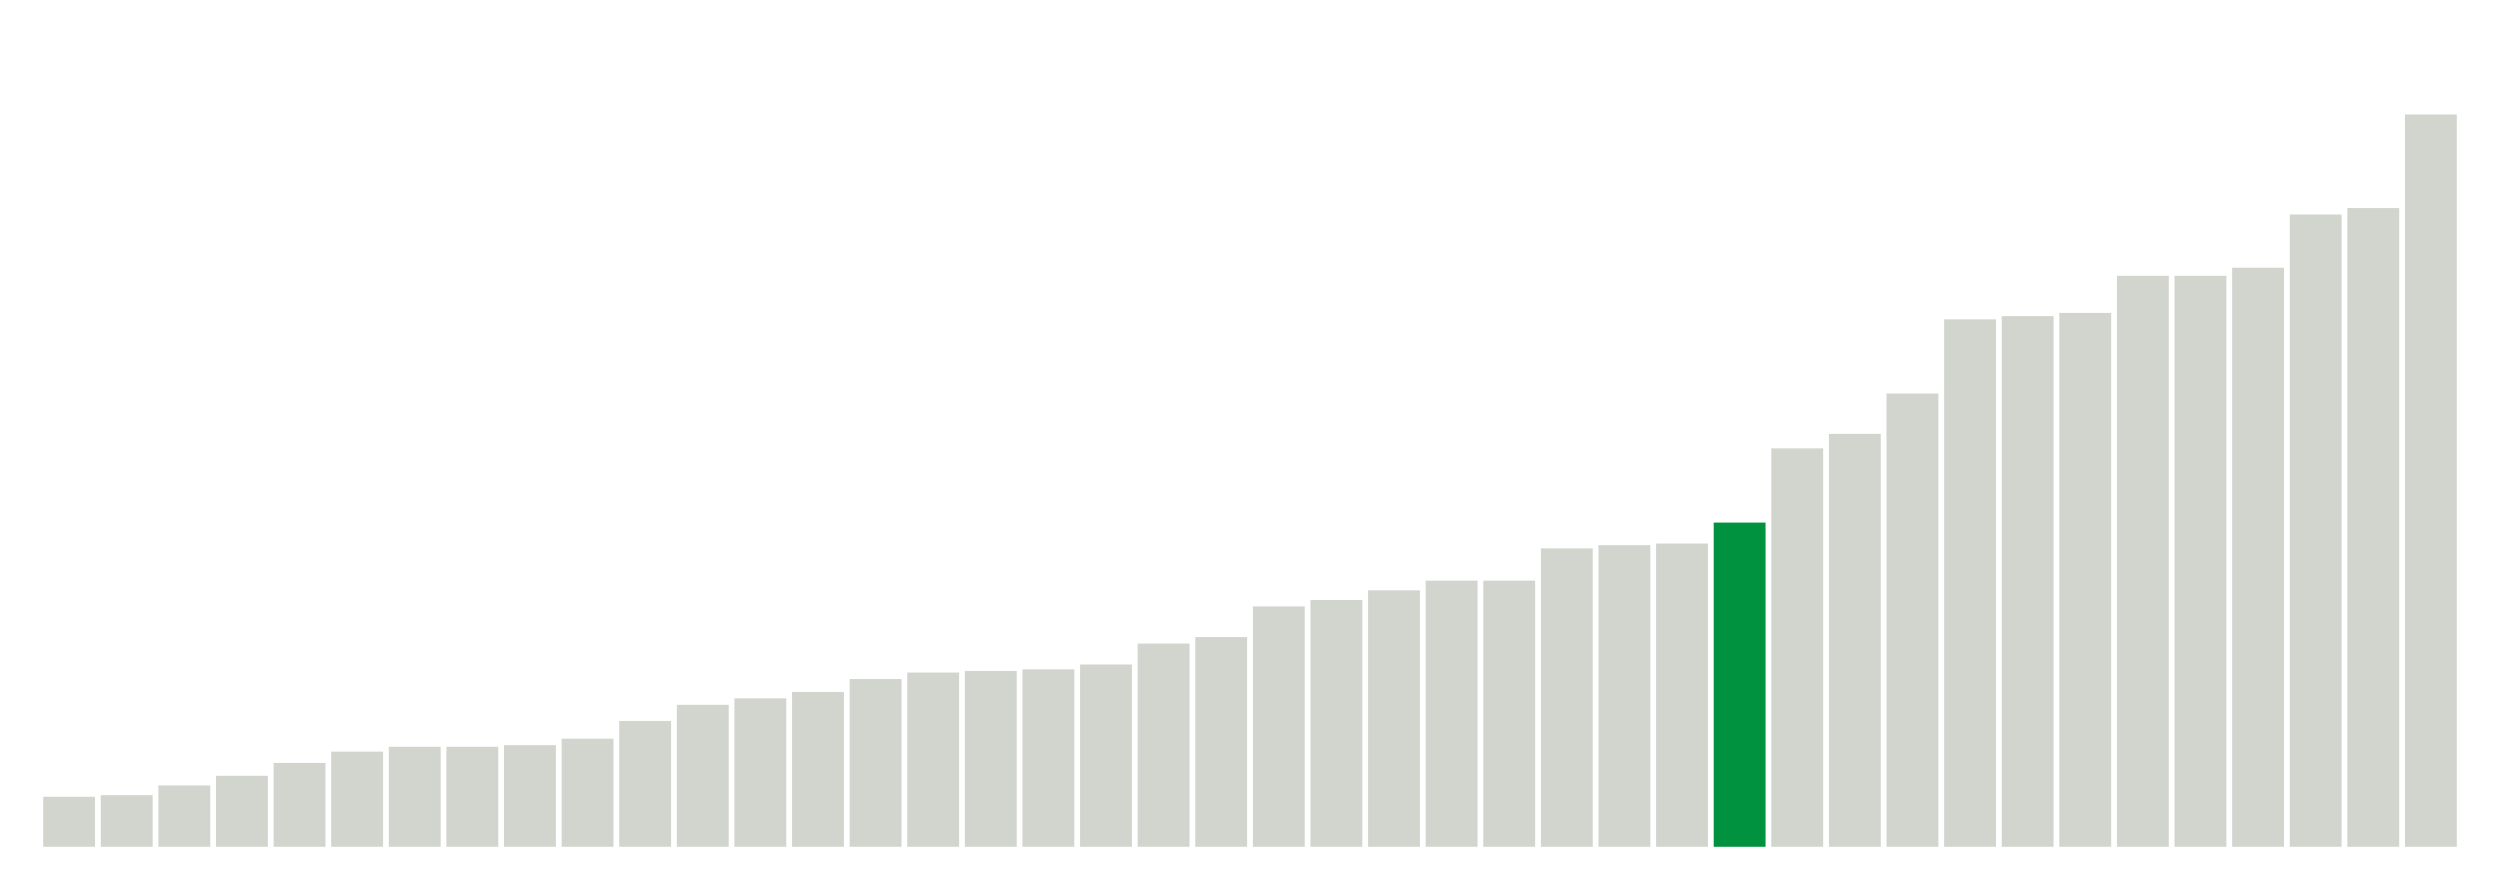
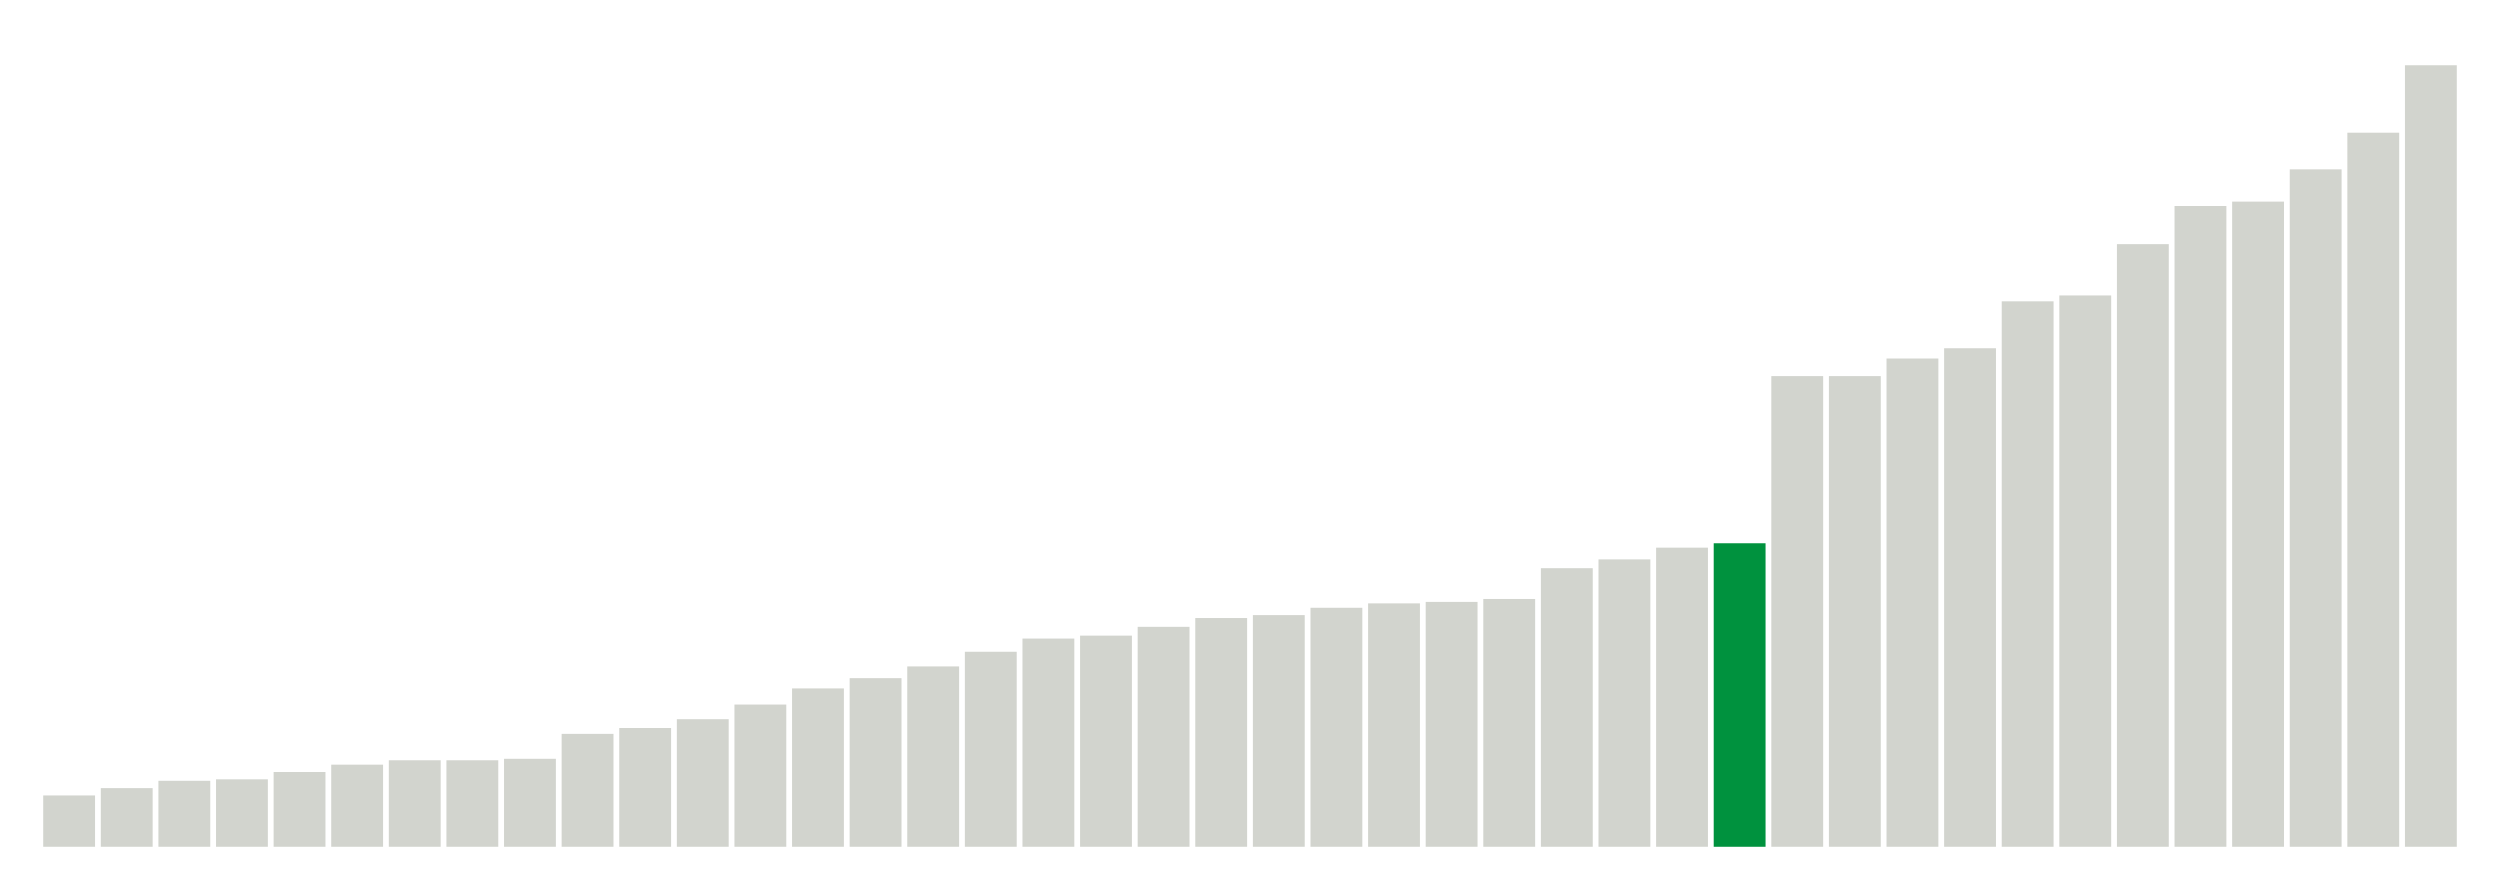
<svg xmlns="http://www.w3.org/2000/svg" version="1.1" class="marks" width="310" height="110">
  <g fill="none" stroke-miterlimit="10" transform="translate(5,5)">
    <g class="mark-group role-frame root" role="graphics-object" aria-roledescription="group mark container">
      <g transform="translate(0,0)">
        <path class="background" aria-hidden="true" d="M0,0h300v100h-300Z" stroke="#ddd" stroke-width="0" />
        <g>
          <g class="mark-rect role-mark marks" role="graphics-object" aria-roledescription="rect mark container">
-             <path aria-label="neighborhood: Gramercy Park - Murray Hill; unmodified_data_value_geo_entity: 3.1" role="graphics-symbol" aria-roledescription="bar" d="M0.357,93.8h6.429v6.2h-6.429Z" fill="#D2D4CE" />
-             <path aria-label="neighborhood: Borough Park; unmodified_data_value_geo_entity: 3.2" role="graphics-symbol" aria-roledescription="bar" d="M7.5,93.6h6.429v6.4h-6.429Z" fill="#D2D4CE" />
-             <path aria-label="neighborhood: Coney Island - Sheepshead Bay; unmodified_data_value_geo_entity: 3.8" role="graphics-symbol" aria-roledescription="bar" d="M14.643,92.4h6.429v7.6h-6.429Z" fill="#D2D4CE" />
-             <path aria-label="neighborhood: Bensonhurst - Bay Ridge; unmodified_data_value_geo_entity: 4.4" role="graphics-symbol" aria-roledescription="bar" d="M21.786,91.2h6.429v8.8h-6.429Z" fill="#D2D4CE" />
-             <path aria-label="neighborhood: South Beach - Tottenville; unmodified_data_value_geo_entity: 5.2" role="graphics-symbol" aria-roledescription="bar" d="M28.929,89.6h6.429v10.4h-6.429Z" fill="#D2D4CE" />
-             <path aria-label="neighborhood: Long Island City - Astoria; unmodified_data_value_geo_entity: 5.9" role="graphics-symbol" aria-roledescription="bar" d="M36.071,88.2h6.429v11.8h-6.429Z" fill="#D2D4CE" />
-             <path aria-label="neighborhood: Greenpoint; unmodified_data_value_geo_entity: 6.2" role="graphics-symbol" aria-roledescription="bar" d="M43.214,87.6h6.429v12.4h-6.429Z" fill="#D2D4CE" />
-             <path aria-label="neighborhood: Sunset Park; unmodified_data_value_geo_entity: 6.2" role="graphics-symbol" aria-roledescription="bar" d="M50.357,87.6h6.429v12.4h-6.429Z" fill="#D2D4CE" />
-             <path aria-label="neighborhood: Bayside - Little Neck; unmodified_data_value_geo_entity: 6.3" role="graphics-symbol" aria-roledescription="bar" d="M57.5,87.4h6.429v12.6h-6.429Z" fill="#D2D4CE" />
-             <path aria-label="neighborhood: Ridgewood - Forest Hills; unmodified_data_value_geo_entity: 6.7" role="graphics-symbol" aria-roledescription="bar" d="M64.643,86.6h6.429v13.4h-6.429Z" fill="#D2D4CE" />
-             <path aria-label="neighborhood: Upper West Side; unmodified_data_value_geo_entity: 7.8" role="graphics-symbol" aria-roledescription="bar" d="M71.786,84.4h6.429v15.6h-6.429Z" fill="#D2D4CE" />
-             <path aria-label="neighborhood: Rockaways; unmodified_data_value_geo_entity: 8.8" role="graphics-symbol" aria-roledescription="bar" d="M78.929,82.4h6.429v17.6h-6.429Z" fill="#D2D4CE" />
-             <path aria-label="neighborhood: Willowbrook; unmodified_data_value_geo_entity: 9.2" role="graphics-symbol" aria-roledescription="bar" d="M86.071,81.6h6.429v18.4h-6.429Z" fill="#D2D4CE" />
-             <path aria-label="neighborhood: Union Square - Lower East Side; unmodified_data_value_geo_entity: 9.6" role="graphics-symbol" aria-roledescription="bar" d="M93.214,80.8h6.429v19.2h-6.429Z" fill="#D2D4CE" />
-             <path aria-label="neighborhood: Greenwich Village - SoHo; unmodified_data_value_geo_entity: 10.4" role="graphics-symbol" aria-roledescription="bar" d="M100.357,79.2h6.429v20.8h-6.429Z" fill="#D2D4CE" />
-             <path aria-label="neighborhood: Upper East Side; unmodified_data_value_geo_entity: 10.8" role="graphics-symbol" aria-roledescription="bar" d="M107.5,78.4h6.429v21.6h-6.429Z" fill="#D2D4CE" />
-             <path aria-label="neighborhood: Lower Manhattan; unmodified_data_value_geo_entity: 10.9" role="graphics-symbol" aria-roledescription="bar" d="M114.643,78.2h6.429v21.8h-6.429Z" fill="#D2D4CE" />
-             <path aria-label="neighborhood: Southwest Queens; unmodified_data_value_geo_entity: 11" role="graphics-symbol" aria-roledescription="bar" d="M121.786,78h6.429v22h-6.429Z" fill="#D2D4CE" />
-             <path aria-label="neighborhood: West Queens; unmodified_data_value_geo_entity: 11.3" role="graphics-symbol" aria-roledescription="bar" d="M128.929,77.4h6.429v22.6h-6.429Z" fill="#D2D4CE" />
-             <path aria-label="neighborhood: Flushing - Clearview; unmodified_data_value_geo_entity: 12.6" role="graphics-symbol" aria-roledescription="bar" d="M136.071,74.8h6.429v25.2h-6.429Z" fill="#D2D4CE" />
-             <path aria-label="neighborhood: Fresh Meadows; unmodified_data_value_geo_entity: 13" role="graphics-symbol" aria-roledescription="bar" d="M143.214,74h6.429v26h-6.429Z" fill="#D2D4CE" />
-             <path aria-label="neighborhood: Chelsea - Clinton; unmodified_data_value_geo_entity: 14.9" role="graphics-symbol" aria-roledescription="bar" d="M150.357,70.2h6.429v29.8h-6.429Z" fill="#D2D4CE" />
-             <path aria-label="neighborhood: Jamaica; unmodified_data_value_geo_entity: 15.3" role="graphics-symbol" aria-roledescription="bar" d="M157.5,69.4h6.429v30.6h-6.429Z" fill="#D2D4CE" />
-             <path aria-label="neighborhood: Southeast Queens; unmodified_data_value_geo_entity: 15.9" role="graphics-symbol" aria-roledescription="bar" d="M164.643,68.2h6.429v31.8h-6.429Z" fill="#D2D4CE" />
-             <path aria-label="neighborhood: Williamsburg - Bushwick; unmodified_data_value_geo_entity: 16.5" role="graphics-symbol" aria-roledescription="bar" d="M171.786,67h6.429v33h-6.429Z" fill="#D2D4CE" />
-             <path aria-label="neighborhood: Stapleton - St. George; unmodified_data_value_geo_entity: 16.5" role="graphics-symbol" aria-roledescription="bar" d="M178.929,67h6.429v33h-6.429Z" fill="#D2D4CE" />
-             <path aria-label="neighborhood: Canarsie - Flatlands; unmodified_data_value_geo_entity: 18.5" role="graphics-symbol" aria-roledescription="bar" d="M186.071,63h6.429v37h-6.429Z" fill="#D2D4CE" />
-             <path aria-label="neighborhood: Kingsbridge - Riverdale; unmodified_data_value_geo_entity: 18.7" role="graphics-symbol" aria-roledescription="bar" d="M193.214,62.6h6.429v37.4h-6.429Z" fill="#D2D4CE" />
-             <path aria-label="neighborhood: Downtown - Heights - Slope; unmodified_data_value_geo_entity: 18.8" role="graphics-symbol" aria-roledescription="bar" d="M200.357,62.4h6.429v37.6h-6.429Z" fill="#D2D4CE" />
-             <path aria-label="neighborhood: East Flatbush - Flatbush; unmodified_data_value_geo_entity: 20.1" role="graphics-symbol" aria-roledescription="bar" d="M207.5,59.8h6.429v40.2h-6.429Z" fill="#00923E" />
-             <path aria-label="neighborhood: Port Richmond; unmodified_data_value_geo_entity: 24.7" role="graphics-symbol" aria-roledescription="bar" d="M214.643,50.6h6.429v49.4h-6.429Z" fill="#D2D4CE" />
-             <path aria-label="neighborhood: Bedford Stuyvesant - Crown Heights; unmodified_data_value_geo_entity: 25.6" role="graphics-symbol" aria-roledescription="bar" d="M221.786,48.8h6.429v51.2h-6.429Z" fill="#D2D4CE" />
-             <path aria-label="neighborhood: Washington Heights; unmodified_data_value_geo_entity: 28.1" role="graphics-symbol" aria-roledescription="bar" d="M228.929,43.8h6.429v56.2h-6.429Z" fill="#D2D4CE" />
-             <path aria-label="neighborhood: Fordham - Bronx Pk; unmodified_data_value_geo_entity: 32.7" role="graphics-symbol" aria-roledescription="bar" d="M236.071,34.6h6.429v65.4h-6.429Z" fill="#D2D4CE" />
-             <path aria-label="neighborhood: East New York; unmodified_data_value_geo_entity: 32.9" role="graphics-symbol" aria-roledescription="bar" d="M243.214,34.2h6.429v65.8h-6.429Z" fill="#D2D4CE" />
-             <path aria-label="neighborhood: Pelham - Throgs Neck; unmodified_data_value_geo_entity: 33.1" role="graphics-symbol" aria-roledescription="bar" d="M250.357,33.8h6.429v66.2h-6.429Z" fill="#D2D4CE" />
-             <path aria-label="neighborhood: Northeast Bronx; unmodified_data_value_geo_entity: 35.4" role="graphics-symbol" aria-roledescription="bar" d="M257.5,29.2h6.429v70.8h-6.429Z" fill="#D2D4CE" />
-             <path aria-label="neighborhood: East Harlem; unmodified_data_value_geo_entity: 35.4" role="graphics-symbol" aria-roledescription="bar" d="M264.643,29.2h6.429v70.8h-6.429Z" fill="#D2D4CE" />
-             <path aria-label="neighborhood: Crotona - Tremont; unmodified_data_value_geo_entity: 35.9" role="graphics-symbol" aria-roledescription="bar" d="M271.786,28.2h6.429v71.8h-6.429Z" fill="#D2D4CE" />
-             <path aria-label="neighborhood: Hunts Point - Mott Haven; unmodified_data_value_geo_entity: 39.2" role="graphics-symbol" aria-roledescription="bar" d="M278.929,21.6h6.429v78.4h-6.429Z" fill="#D2D4CE" />
-             <path aria-label="neighborhood: High Bridge - Morrisania; unmodified_data_value_geo_entity: 39.6" role="graphics-symbol" aria-roledescription="bar" d="M286.071,20.8h6.429v79.2h-6.429Z" fill="#D2D4CE" />
-             <path aria-label="neighborhood: Central Harlem - Morningside Heights; unmodified_data_value_geo_entity: 45.4" role="graphics-symbol" aria-roledescription="bar" d="M293.214,9.2h6.429v90.8h-6.429Z" fill="#D2D4CE" />
+             <path aria-label="neighborhood: Willowbrook; unmodified_data_value_geo_entity: 3.5" role="graphics-symbol" aria-roledescription="bar" d="M0.357,93.636h6.429v6.364h-6.429Z" fill="#D2D4CE" />
+             <path aria-label="neighborhood: Borough Park; unmodified_data_value_geo_entity: 4" role="graphics-symbol" aria-roledescription="bar" d="M7.5,92.727h6.429v7.273h-6.429Z" fill="#D2D4CE" />
+             <path aria-label="neighborhood: South Beach - Tottenville; unmodified_data_value_geo_entity: 4.5" role="graphics-symbol" aria-roledescription="bar" d="M14.643,91.818h6.429v8.182h-6.429Z" fill="#D2D4CE" />
+             <path aria-label="neighborhood: Greenpoint; unmodified_data_value_geo_entity: 4.6" role="graphics-symbol" aria-roledescription="bar" d="M21.786,91.636h6.429v8.364h-6.429Z" fill="#D2D4CE" />
+             <path aria-label="neighborhood: Greenwich Village - SoHo; unmodified_data_value_geo_entity: 5.1" role="graphics-symbol" aria-roledescription="bar" d="M28.929,90.727h6.429v9.273h-6.429Z" fill="#D2D4CE" />
+             <path aria-label="neighborhood: Bayside - Little Neck; unmodified_data_value_geo_entity: 5.6" role="graphics-symbol" aria-roledescription="bar" d="M36.071,89.818h6.429v10.182h-6.429Z" fill="#D2D4CE" />
+             <path aria-label="neighborhood: Bensonhurst - Bay Ridge; unmodified_data_value_geo_entity: 5.9" role="graphics-symbol" aria-roledescription="bar" d="M43.214,89.273h6.429v10.727h-6.429Z" fill="#D2D4CE" />
+             <path aria-label="neighborhood: Upper East Side; unmodified_data_value_geo_entity: 5.9" role="graphics-symbol" aria-roledescription="bar" d="M50.357,89.273h6.429v10.727h-6.429Z" fill="#D2D4CE" />
+             <path aria-label="neighborhood: Coney Island - Sheepshead Bay; unmodified_data_value_geo_entity: 6" role="graphics-symbol" aria-roledescription="bar" d="M57.5,89.091h6.429v10.909h-6.429Z" fill="#D2D4CE" />
+             <path aria-label="neighborhood: Ridgewood - Forest Hills; unmodified_data_value_geo_entity: 7.7" role="graphics-symbol" aria-roledescription="bar" d="M64.643,86h6.429v14h-6.429Z" fill="#D2D4CE" />
+             <path aria-label="neighborhood: Upper West Side; unmodified_data_value_geo_entity: 8.1" role="graphics-symbol" aria-roledescription="bar" d="M71.786,85.273h6.429v14.727h-6.429Z" fill="#D2D4CE" />
+             <path aria-label="neighborhood: Chelsea - Clinton; unmodified_data_value_geo_entity: 8.7" role="graphics-symbol" aria-roledescription="bar" d="M78.929,84.182h6.429v15.818h-6.429Z" fill="#D2D4CE" />
+             <path aria-label="neighborhood: Sunset Park; unmodified_data_value_geo_entity: 9.7" role="graphics-symbol" aria-roledescription="bar" d="M86.071,82.364h6.429v17.636h-6.429Z" fill="#D2D4CE" />
+             <path aria-label="neighborhood: Southwest Queens; unmodified_data_value_geo_entity: 10.8" role="graphics-symbol" aria-roledescription="bar" d="M93.214,80.364h6.429v19.636h-6.429Z" fill="#D2D4CE" />
+             <path aria-label="neighborhood: Rockaways; unmodified_data_value_geo_entity: 11.5" role="graphics-symbol" aria-roledescription="bar" d="M100.357,79.091h6.429v20.909h-6.429Z" fill="#D2D4CE" />
+             <path aria-label="neighborhood: Gramercy Park - Murray Hill; unmodified_data_value_geo_entity: 12.3" role="graphics-symbol" aria-roledescription="bar" d="M107.5,77.636h6.429v22.364h-6.429Z" fill="#D2D4CE" />
+             <path aria-label="neighborhood: Long Island City - Astoria; unmodified_data_value_geo_entity: 13.3" role="graphics-symbol" aria-roledescription="bar" d="M114.643,75.818h6.429v24.182h-6.429Z" fill="#D2D4CE" />
+             <path aria-label="neighborhood: Canarsie - Flatlands; unmodified_data_value_geo_entity: 14.2" role="graphics-symbol" aria-roledescription="bar" d="M121.786,74.182h6.429v25.818h-6.429Z" fill="#D2D4CE" />
+             <path aria-label="neighborhood: Port Richmond; unmodified_data_value_geo_entity: 14.4" role="graphics-symbol" aria-roledescription="bar" d="M128.929,73.818h6.429v26.182h-6.429Z" fill="#D2D4CE" />
+             <path aria-label="neighborhood: Lower Manhattan; unmodified_data_value_geo_entity: 15" role="graphics-symbol" aria-roledescription="bar" d="M136.071,72.727h6.429v27.273h-6.429Z" fill="#D2D4CE" />
+             <path aria-label="neighborhood: Fresh Meadows; unmodified_data_value_geo_entity: 15.6" role="graphics-symbol" aria-roledescription="bar" d="M143.214,71.636h6.429v28.364h-6.429Z" fill="#D2D4CE" />
+             <path aria-label="neighborhood: Stapleton - St. George; unmodified_data_value_geo_entity: 15.8" role="graphics-symbol" aria-roledescription="bar" d="M150.357,71.273h6.429v28.727h-6.429Z" fill="#D2D4CE" />
+             <path aria-label="neighborhood: Southeast Queens; unmodified_data_value_geo_entity: 16.3" role="graphics-symbol" aria-roledescription="bar" d="M157.5,70.364h6.429v29.636h-6.429Z" fill="#D2D4CE" />
+             <path aria-label="neighborhood: Williamsburg - Bushwick; unmodified_data_value_geo_entity: 16.6" role="graphics-symbol" aria-roledescription="bar" d="M164.643,69.818h6.429v30.182h-6.429Z" fill="#D2D4CE" />
+             <path aria-label="neighborhood: West Queens; unmodified_data_value_geo_entity: 16.7" role="graphics-symbol" aria-roledescription="bar" d="M171.786,69.636h6.429v30.364h-6.429Z" fill="#D2D4CE" />
+             <path aria-label="neighborhood: Flushing - Clearview; unmodified_data_value_geo_entity: 16.9" role="graphics-symbol" aria-roledescription="bar" d="M178.929,69.273h6.429v30.727h-6.429Z" fill="#D2D4CE" />
+             <path aria-label="neighborhood: Jamaica; unmodified_data_value_geo_entity: 19" role="graphics-symbol" aria-roledescription="bar" d="M186.071,65.455h6.429v34.545h-6.429Z" fill="#D2D4CE" />
+             <path aria-label="neighborhood: Union Square - Lower East Side; unmodified_data_value_geo_entity: 19.6" role="graphics-symbol" aria-roledescription="bar" d="M193.214,64.364h6.429v35.636h-6.429Z" fill="#D2D4CE" />
+             <path aria-label="neighborhood: Downtown - Heights - Slope; unmodified_data_value_geo_entity: 20.4" role="graphics-symbol" aria-roledescription="bar" d="M200.357,62.909h6.429v37.091h-6.429Z" fill="#D2D4CE" />
+             <path aria-label="neighborhood: East Flatbush - Flatbush; unmodified_data_value_geo_entity: 20.7" role="graphics-symbol" aria-roledescription="bar" d="M207.5,62.364h6.429v37.636h-6.429Z" fill="#00923E" />
+             <path aria-label="neighborhood: Kingsbridge - Riverdale; unmodified_data_value_geo_entity: 32.1" role="graphics-symbol" aria-roledescription="bar" d="M214.643,41.636h6.429v58.364h-6.429Z" fill="#D2D4CE" />
+             <path aria-label="neighborhood: Bedford Stuyvesant - Crown Heights; unmodified_data_value_geo_entity: 32.1" role="graphics-symbol" aria-roledescription="bar" d="M221.786,41.636h6.429v58.364h-6.429Z" fill="#D2D4CE" />
+             <path aria-label="neighborhood: East New York; unmodified_data_value_geo_entity: 33.3" role="graphics-symbol" aria-roledescription="bar" d="M228.929,39.455h6.429v60.545h-6.429Z" fill="#D2D4CE" />
+             <path aria-label="neighborhood: Washington Heights; unmodified_data_value_geo_entity: 34" role="graphics-symbol" aria-roledescription="bar" d="M236.071,38.182h6.429v61.818h-6.429Z" fill="#D2D4CE" />
+             <path aria-label="neighborhood: Northeast Bronx; unmodified_data_value_geo_entity: 37.2" role="graphics-symbol" aria-roledescription="bar" d="M243.214,32.364h6.429v67.636h-6.429Z" fill="#D2D4CE" />
+             <path aria-label="neighborhood: Pelham - Throgs Neck; unmodified_data_value_geo_entity: 37.6" role="graphics-symbol" aria-roledescription="bar" d="M250.357,31.636h6.429v68.364h-6.429Z" fill="#D2D4CE" />
+             <path aria-label="neighborhood: Crotona - Tremont; unmodified_data_value_geo_entity: 41.1" role="graphics-symbol" aria-roledescription="bar" d="M257.5,25.273h6.429v74.727h-6.429Z" fill="#D2D4CE" />
+             <path aria-label="neighborhood: Fordham - Bronx Pk; unmodified_data_value_geo_entity: 43.7" role="graphics-symbol" aria-roledescription="bar" d="M264.643,20.545h6.429v79.455h-6.429Z" fill="#D2D4CE" />
+             <path aria-label="neighborhood: Hunts Point - Mott Haven; unmodified_data_value_geo_entity: 44" role="graphics-symbol" aria-roledescription="bar" d="M271.786,20h6.429v80h-6.429Z" fill="#D2D4CE" />
+             <path aria-label="neighborhood: High Bridge - Morrisania; unmodified_data_value_geo_entity: 46.2" role="graphics-symbol" aria-roledescription="bar" d="M278.929,16h6.429v84h-6.429Z" fill="#D2D4CE" />
+             <path aria-label="neighborhood: East Harlem; unmodified_data_value_geo_entity: 48.7" role="graphics-symbol" aria-roledescription="bar" d="M286.071,11.455h6.429v88.545h-6.429Z" fill="#D2D4CE" />
+             <path aria-label="neighborhood: Central Harlem - Morningside Heights; unmodified_data_value_geo_entity: 53.3" role="graphics-symbol" aria-roledescription="bar" d="M293.214,3.091h6.429v96.909h-6.429Z" fill="#D2D4CE" />
          </g>
        </g>
        <path class="foreground" aria-hidden="true" d="" display="none" />
      </g>
    </g>
  </g>
</svg>
